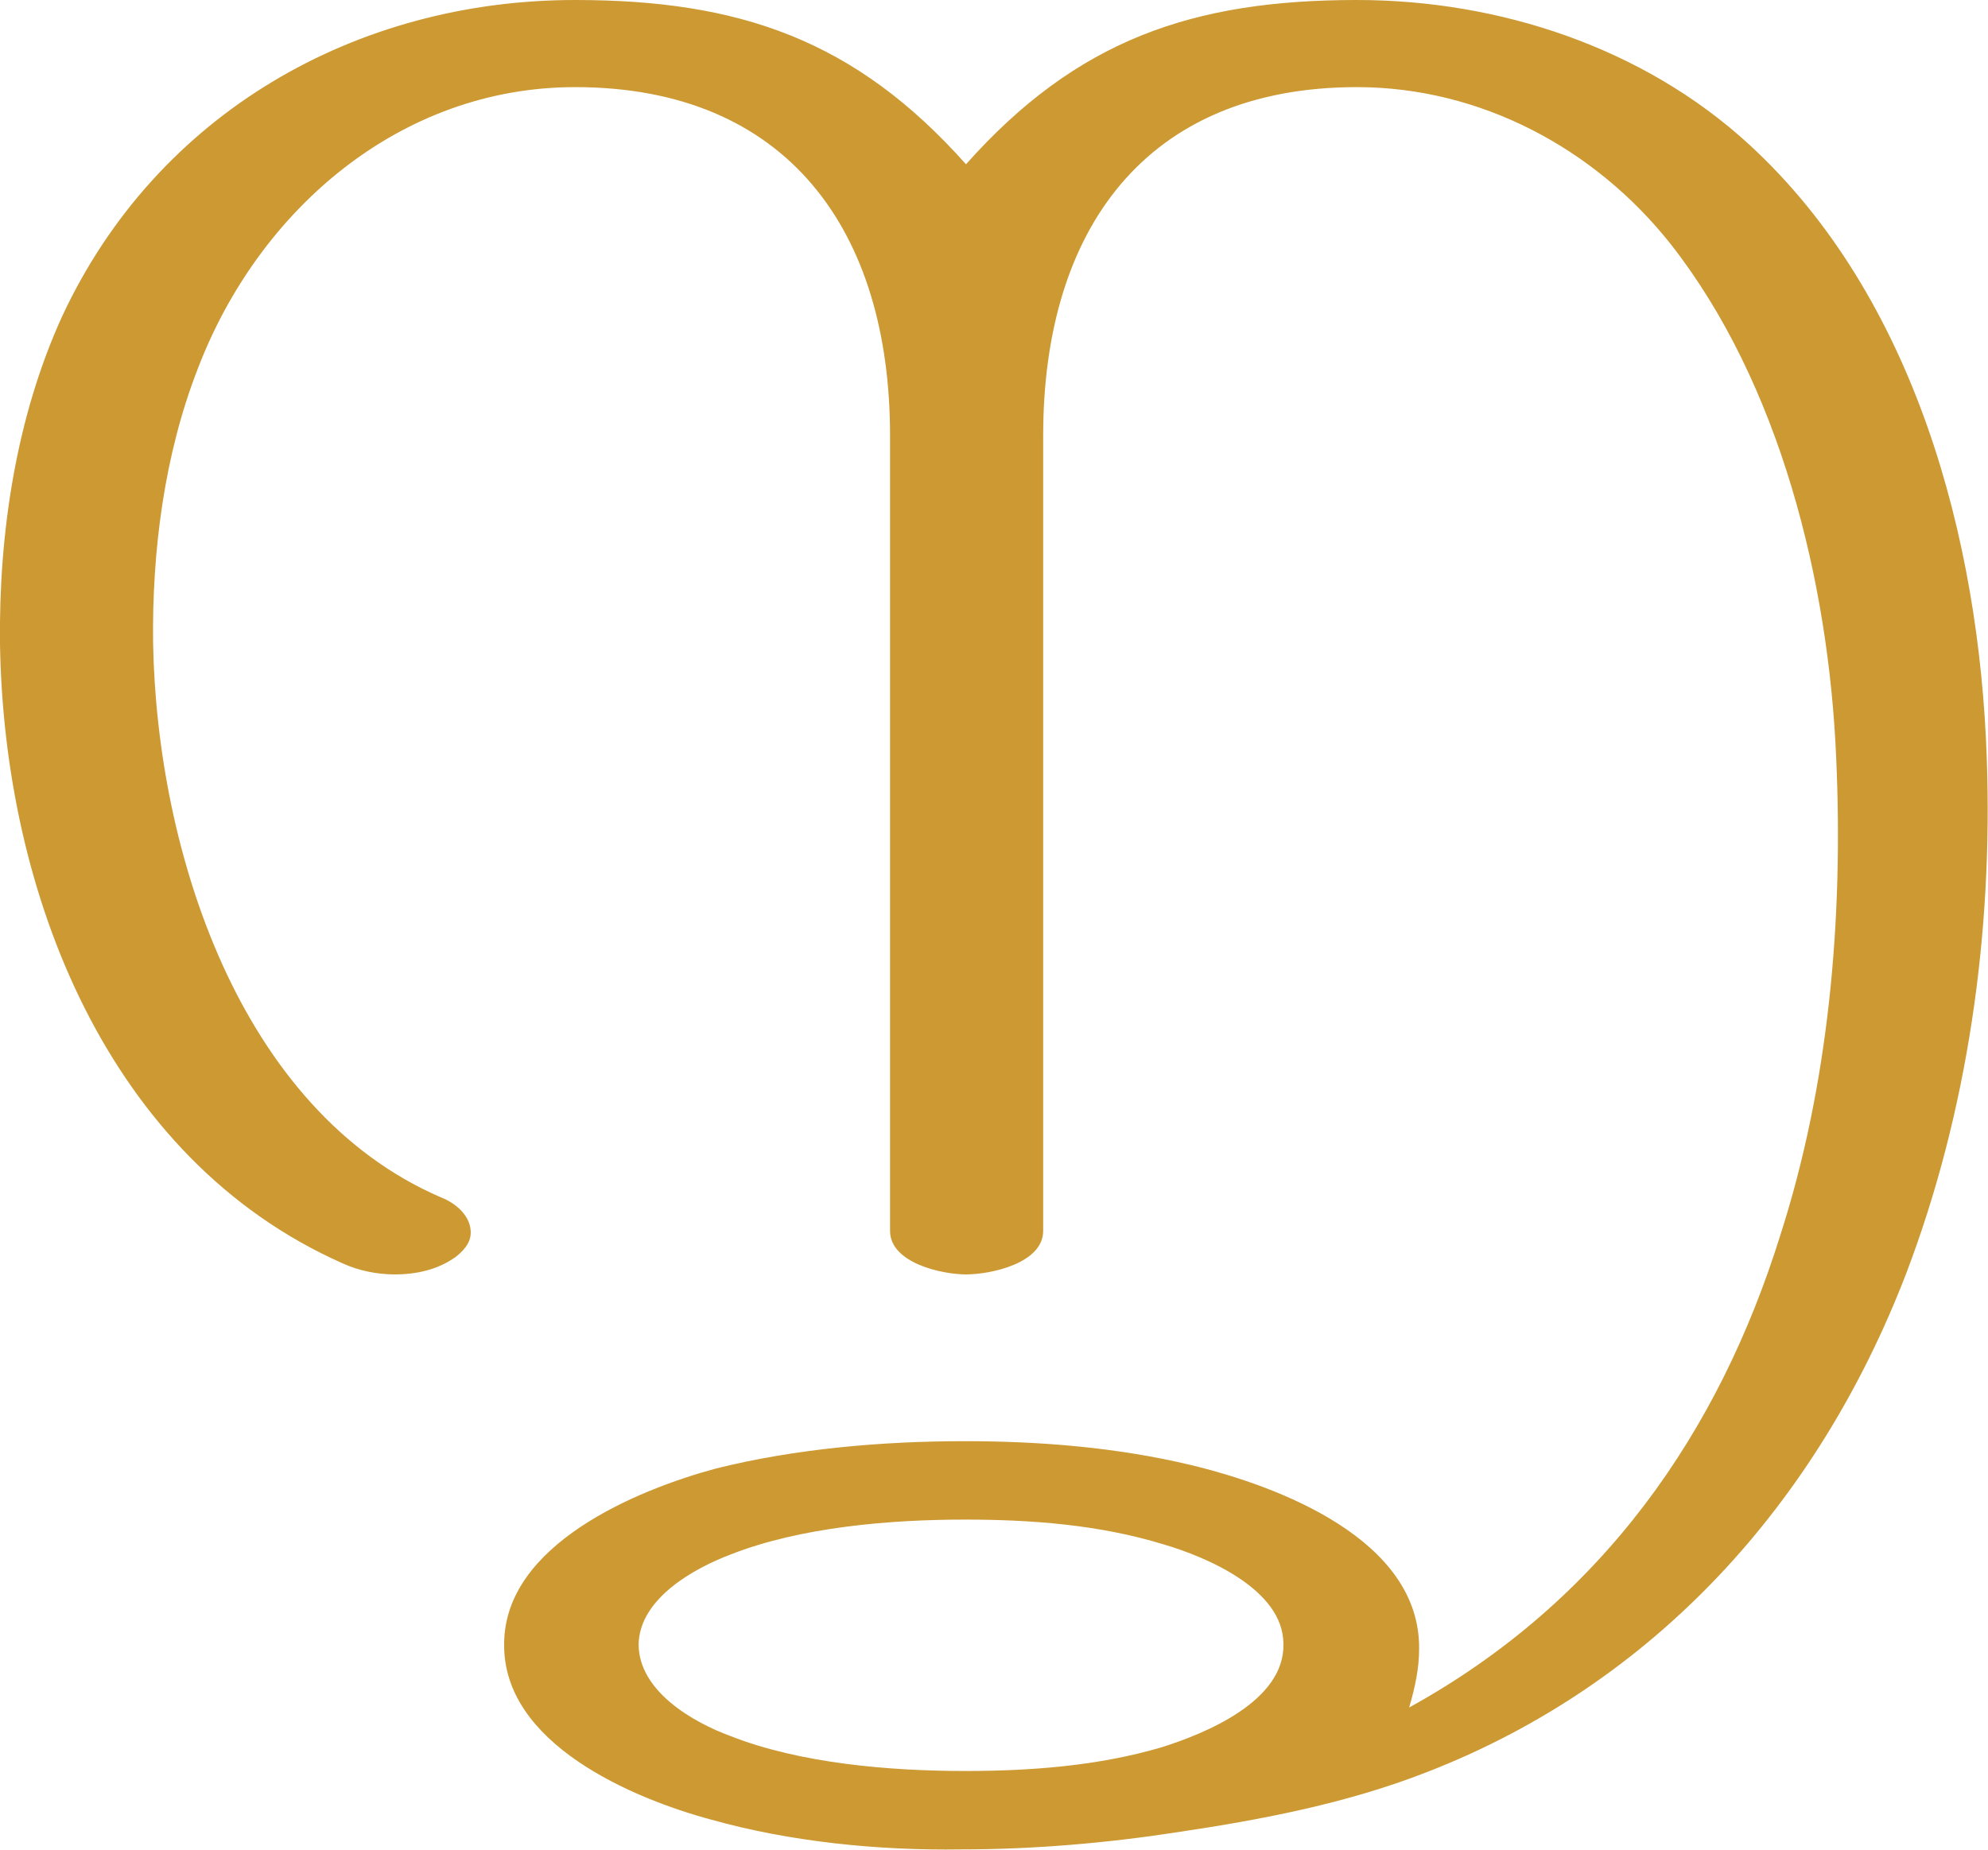
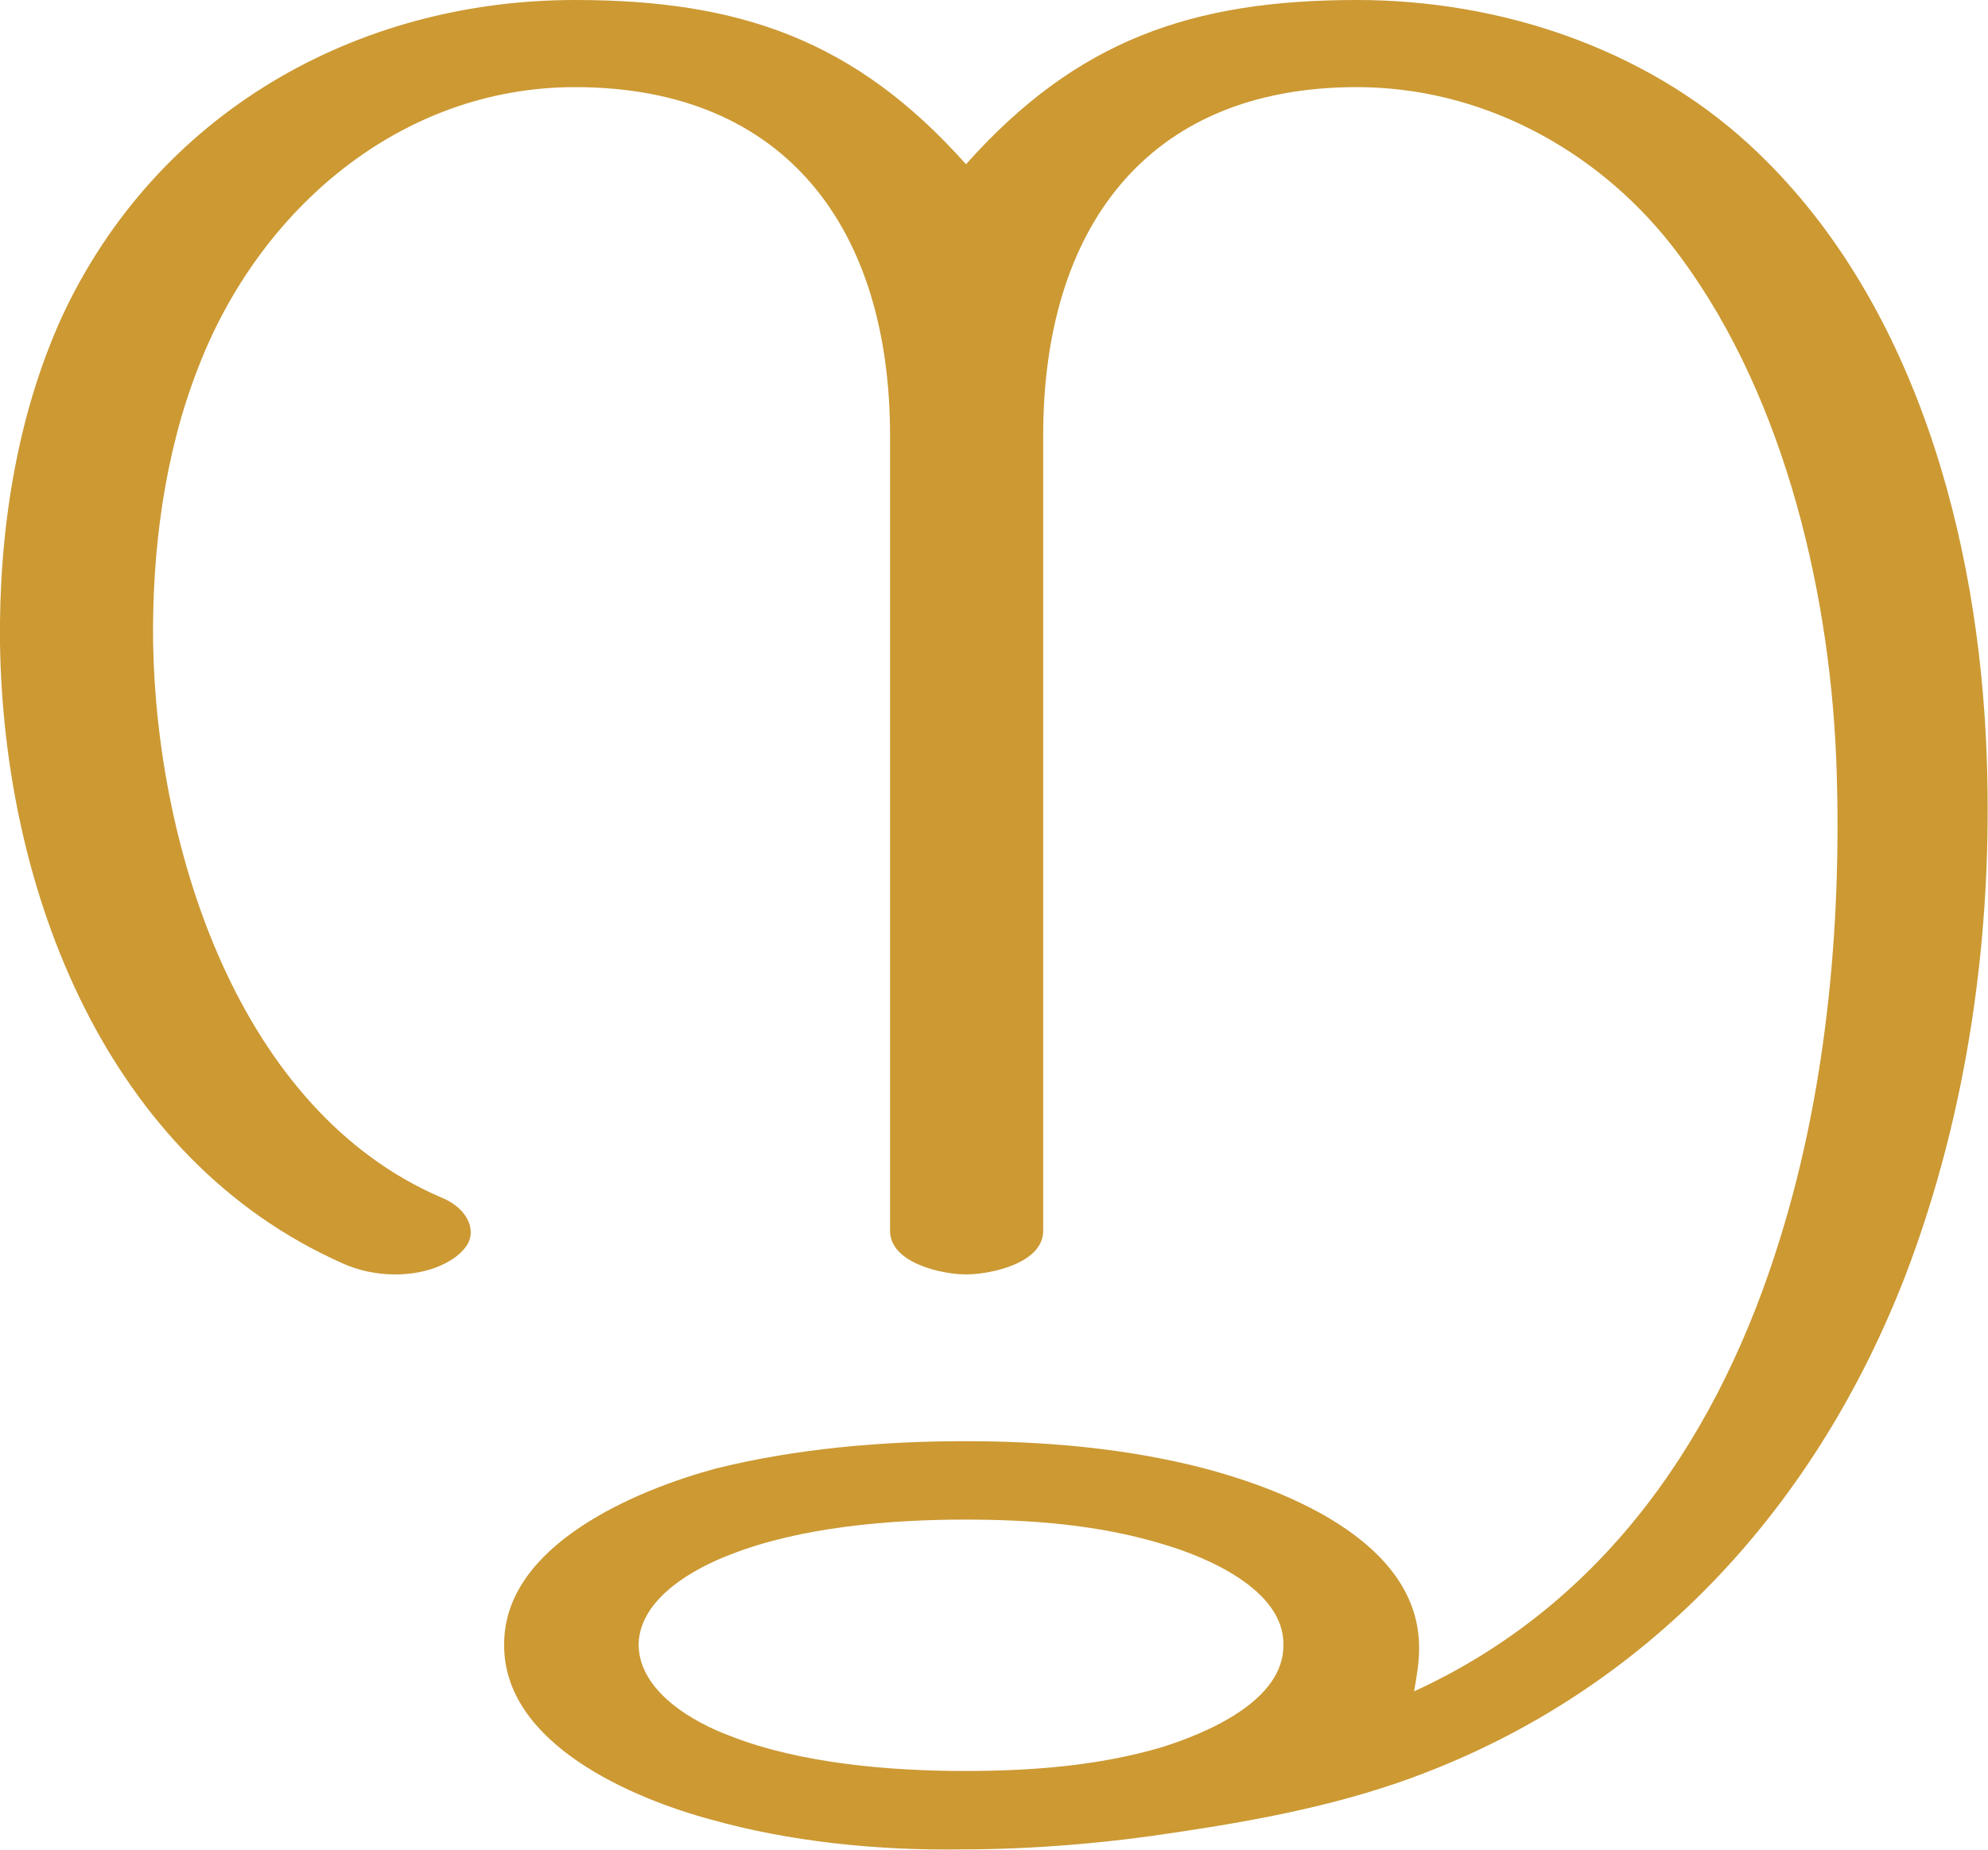
<svg xmlns="http://www.w3.org/2000/svg" xml:space="preserve" width="1597px" height="1486px" version="1.1" style="shape-rendering:geometricPrecision; text-rendering:geometricPrecision; image-rendering:optimizeQuality; fill-rule:evenodd; clip-rule:evenodd" viewBox="0 0 1597 1486">
  <defs>
    <style type="text/css">
   
    .fil0 {fill:#CC9933;fill-rule:nonzero}
   
  </style>
  </defs>
  <g id="Layer_x0020_1">
-     <path class="fil0" d="M775 1221c53,0 108,4 160,20 34,10 96,36 96,80 1,46 -63,72 -98,83 -51,15 -105,19 -158,19 -60,0 -132,-6 -188,-28 -30,-11 -74,-36 -74,-74 1,-37 45,-61 74,-72 56,-22 128,-28 188,-28zm630 -1105c-85,-78 -201,-116 -315,-116 -132,0 -225,32 -314,132 -89,-100 -182,-132 -314,-132 -176,0 -336,91 -412,254 -37,81 -51,174 -50,263 3,200 86,414 275,498 13,6 28,9 42,9 18,0 35,-4 49,-14 9,-7 13,-14 12,-22 -1,-11 -11,-21 -24,-26 -162,-70 -228,-279 -231,-445 -1,-74 9,-152 36,-221 49,-128 163,-226 303,-226 171,0 253,116 253,280l0 639c0,26 42,35 61,35 20,0 62,-9 62,-35l0 -639c0,-165 82,-280 252,-280 99,0 191,49 252,126 88,112 127,272 133,412 6,131 -6,264 -45,385 -49,157 -142,293 -298,379 5,-17 8,-32 8,-47 1,-88 -113,-131 -184,-148 -59,-14 -120,-19 -181,-19 -66,0 -136,6 -200,22 -63,17 -170,61 -170,141 -1,80 103,124 166,141 64,18 135,25 201,24 58,0 117,-5 175,-14 67,-10 135,-23 199,-48 183,-71 314,-216 385,-400 50,-131 70,-275 65,-415 -6,-176 -58,-371 -191,-493z" />
+     <path class="fil0" d="M775 1221c53,0 108,4 160,20 34,10 96,36 96,80 1,46 -63,72 -98,83 -51,15 -105,19 -158,19 -60,0 -132,-6 -188,-28 -30,-11 -74,-36 -74,-74 1,-37 45,-61 74,-72 56,-22 128,-28 188,-28zm361 138c2,-12 4,-23 4,-34 1,-88 -113,-131 -184,-148 -59,-14 -120,-19 -181,-19 -66,0 -136,6 -200,22 -63,17 -170,61 -170,141 -1,80 103,124 166,141 64,18 135,25 201,24 58,0 117,-5 175,-14 67,-10 135,-23 199,-48 183,-71 314,-216 385,-400 50,-131 70,-275 65,-415 -6,-176 -58,-371 -191,-493 -85,-78 -201,-116 -315,-116 -132,0 -225,32 -314,132 -89,-100 -182,-132 -314,-132 -176,0 -336,91 -412,254 -37,81 -51,174 -50,263 3,200 86,414 275,498 13,6 28,9 42,9 18,0 35,-4 49,-14 9,-7 13,-14 12,-22 -1,-11 -11,-21 -24,-26 -162,-70 -228,-279 -231,-445 -1,-74 9,-152 36,-221 49,-128 163,-226 303,-226 171,0 253,116 253,280l0 639c0,26 42,35 61,35 20,0 62,-9 62,-35l0 -639c0,-165 82,-280 252,-280 99,0 191,49 252,126 88,112 127,272 133,412 5,124 -6,262 -45,387 -48,156 -139,293 -294,364z" />
  </g>
</svg>
